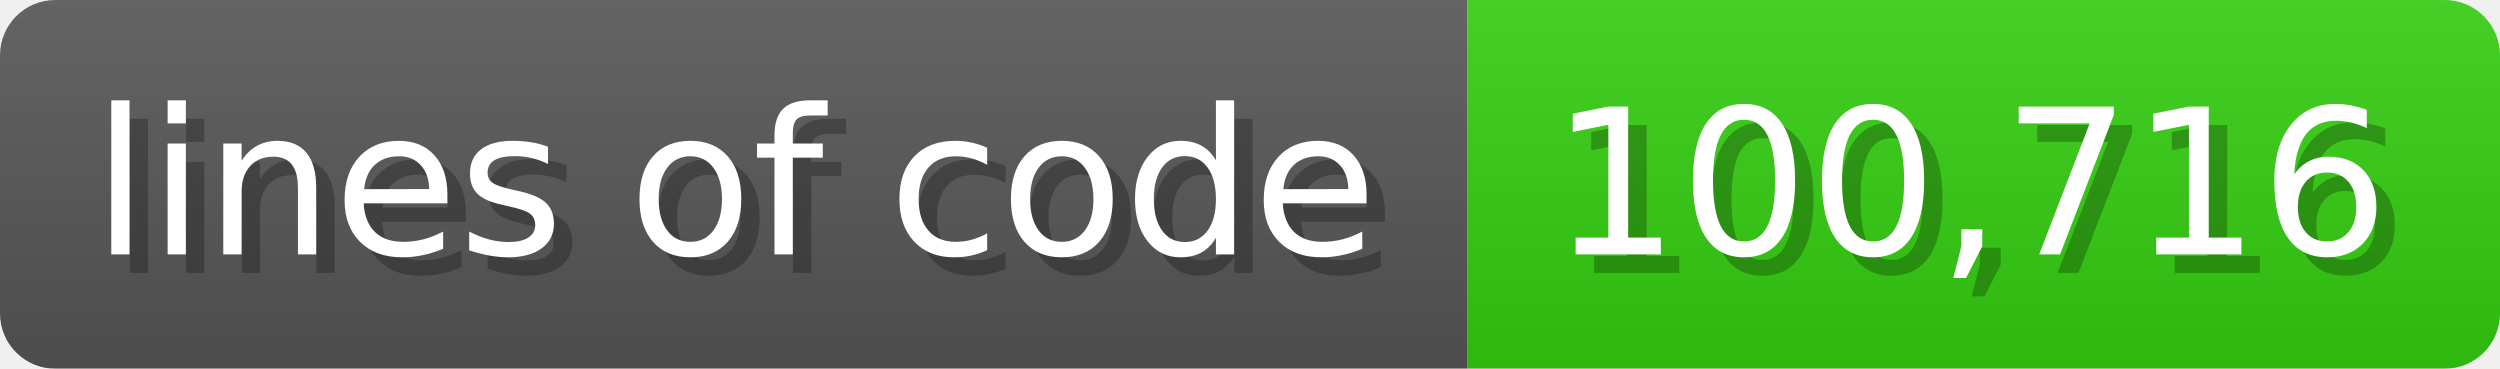
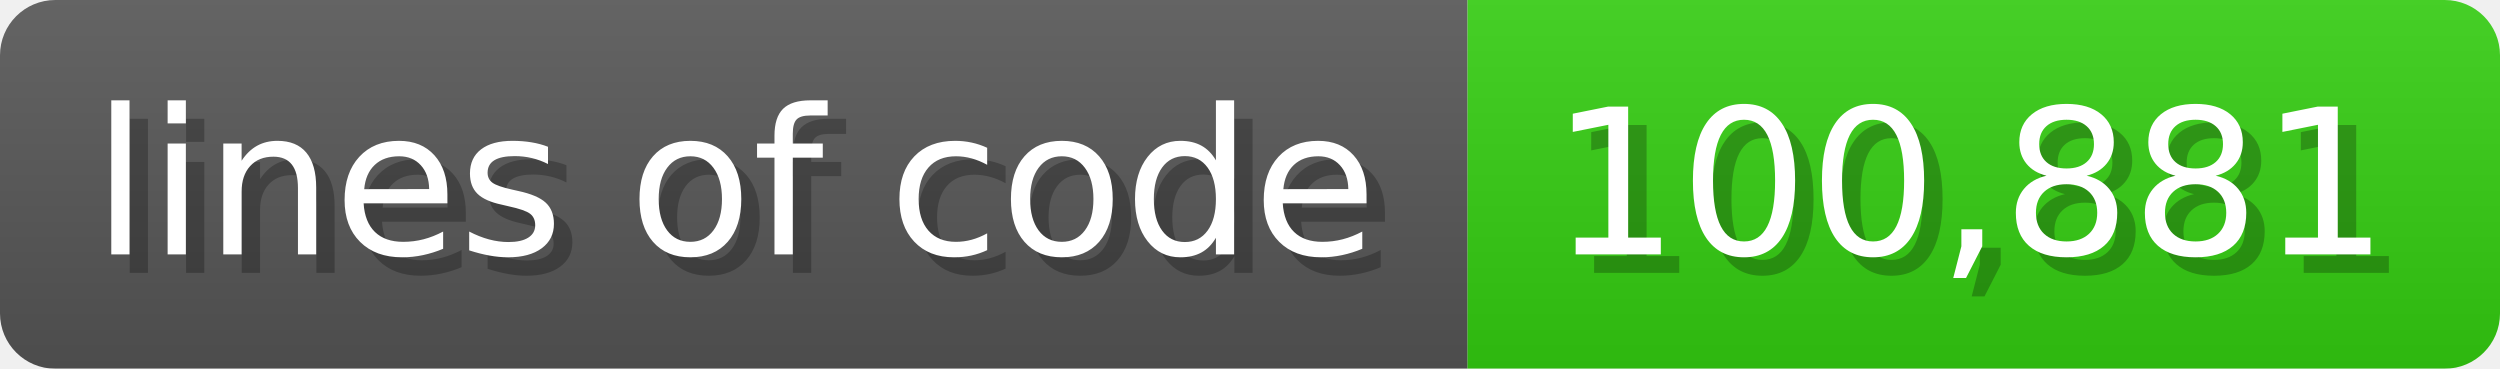
<svg xmlns="http://www.w3.org/2000/svg" width="135.6" height="20" viewBox="0 0 1356 200">
  <linearGradient id="a" x2="0" y2="100%">
    <stop offset="0" stop-opacity=".1" stop-color="#EEE" />
    <stop offset="1" stop-opacity=".1" />
  </linearGradient>
  <mask id="m">
    <rect width="1356" height="200" rx="30" fill="#FFF" />
  </mask>
  <g mask="url(#m)">
    <rect width="796" height="200" fill="#555" />
    <rect width="560" height="200" fill="#3C1" x="796" />
    <rect width="1356" height="200" fill="url(#a)" />
  </g>
  <g fill="#fff" text-anchor="start" font-family="Verdana,DejaVu Sans,sans-serif" font-size="110">
    <text x="60" y="148" textLength="696" fill="#000" opacity="0.25">lines of code</text>
    <text x="50" y="138" textLength="696">lines of code</text>
-     <text x="851" y="148" textLength="460" fill="#000" opacity="0.25">100,716</text>
-     <text x="841" y="138" textLength="460">100,716</text>
+     <text x="851" y="148" textLength="460" fill="#000" opacity="0.25">100,881</text>
+     <text x="841" y="138" textLength="460">100,881</text>
  </g>
</svg>
